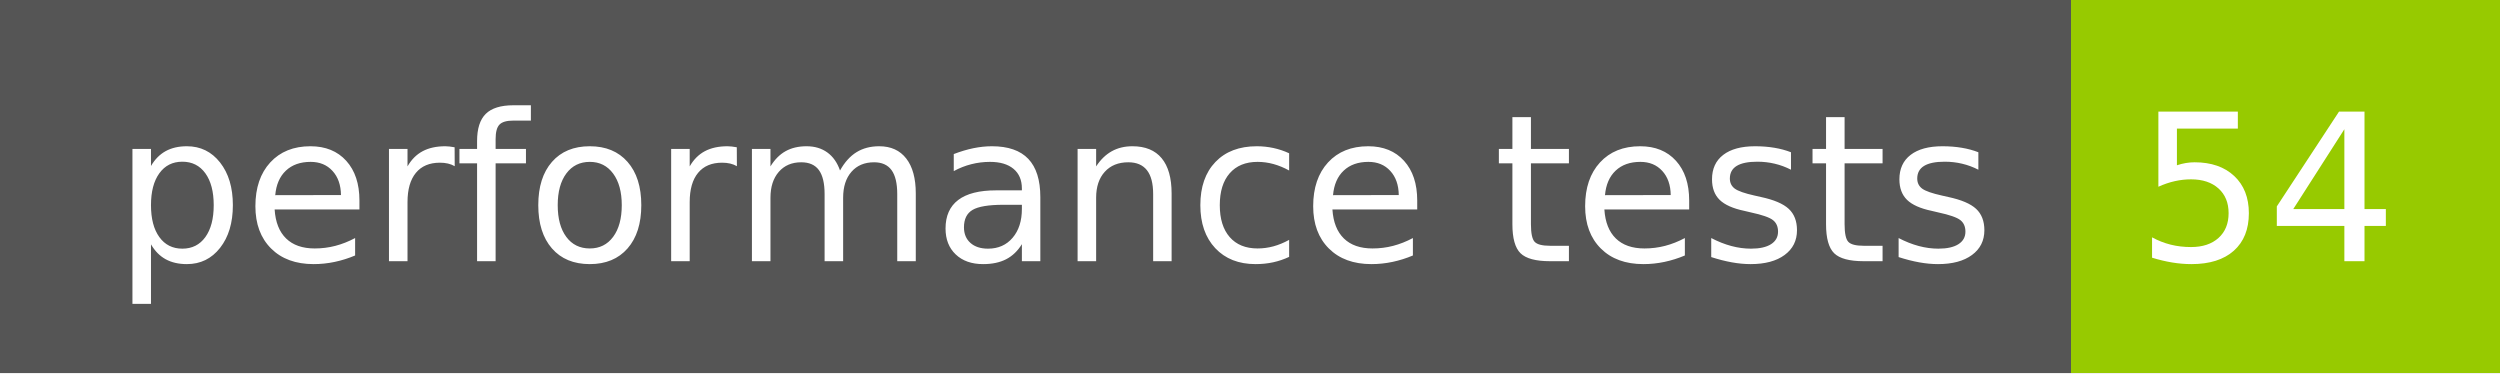
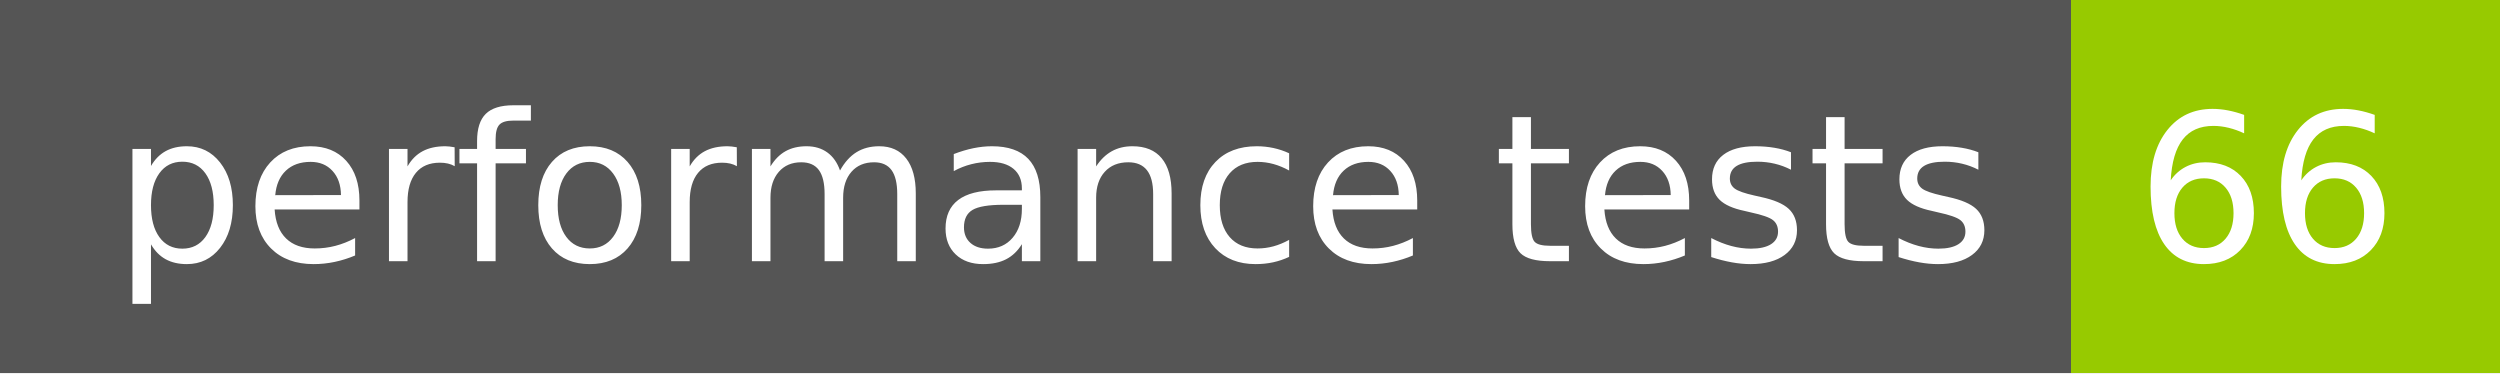
- <svg xmlns="http://www.w3.org/2000/svg" width="134" height="20" role="img" aria-label="performance tests: 54">
+ <svg xmlns="http://www.w3.org/2000/svg" width="134" height="20" role="img" aria-label="performance tests: 66">
  <g shape-rendering="crispEdges">
    <rect width="111" height="20" fill="#555" />
    <rect x="111" width="23" height="20" fill="#97ca00" />
  </g>
  <g fill="#fff" text-anchor="middle" font-family="Verdana,Geneva,DejaVu Sans,sans-serif" text-rendering="geometricPrecision" font-size="110">
    <text x="565" y="140" transform="scale(.1)" fill="#fff" textLength="1010">performance tests</text>
-     <text x="1215" y="140" transform="scale(.1)" fill="#fff" textLength="130">54</text>
+     <text x="1215" y="140" transform="scale(.1)" fill="#fff" textLength="130">66</text>
  </g>
</svg>
